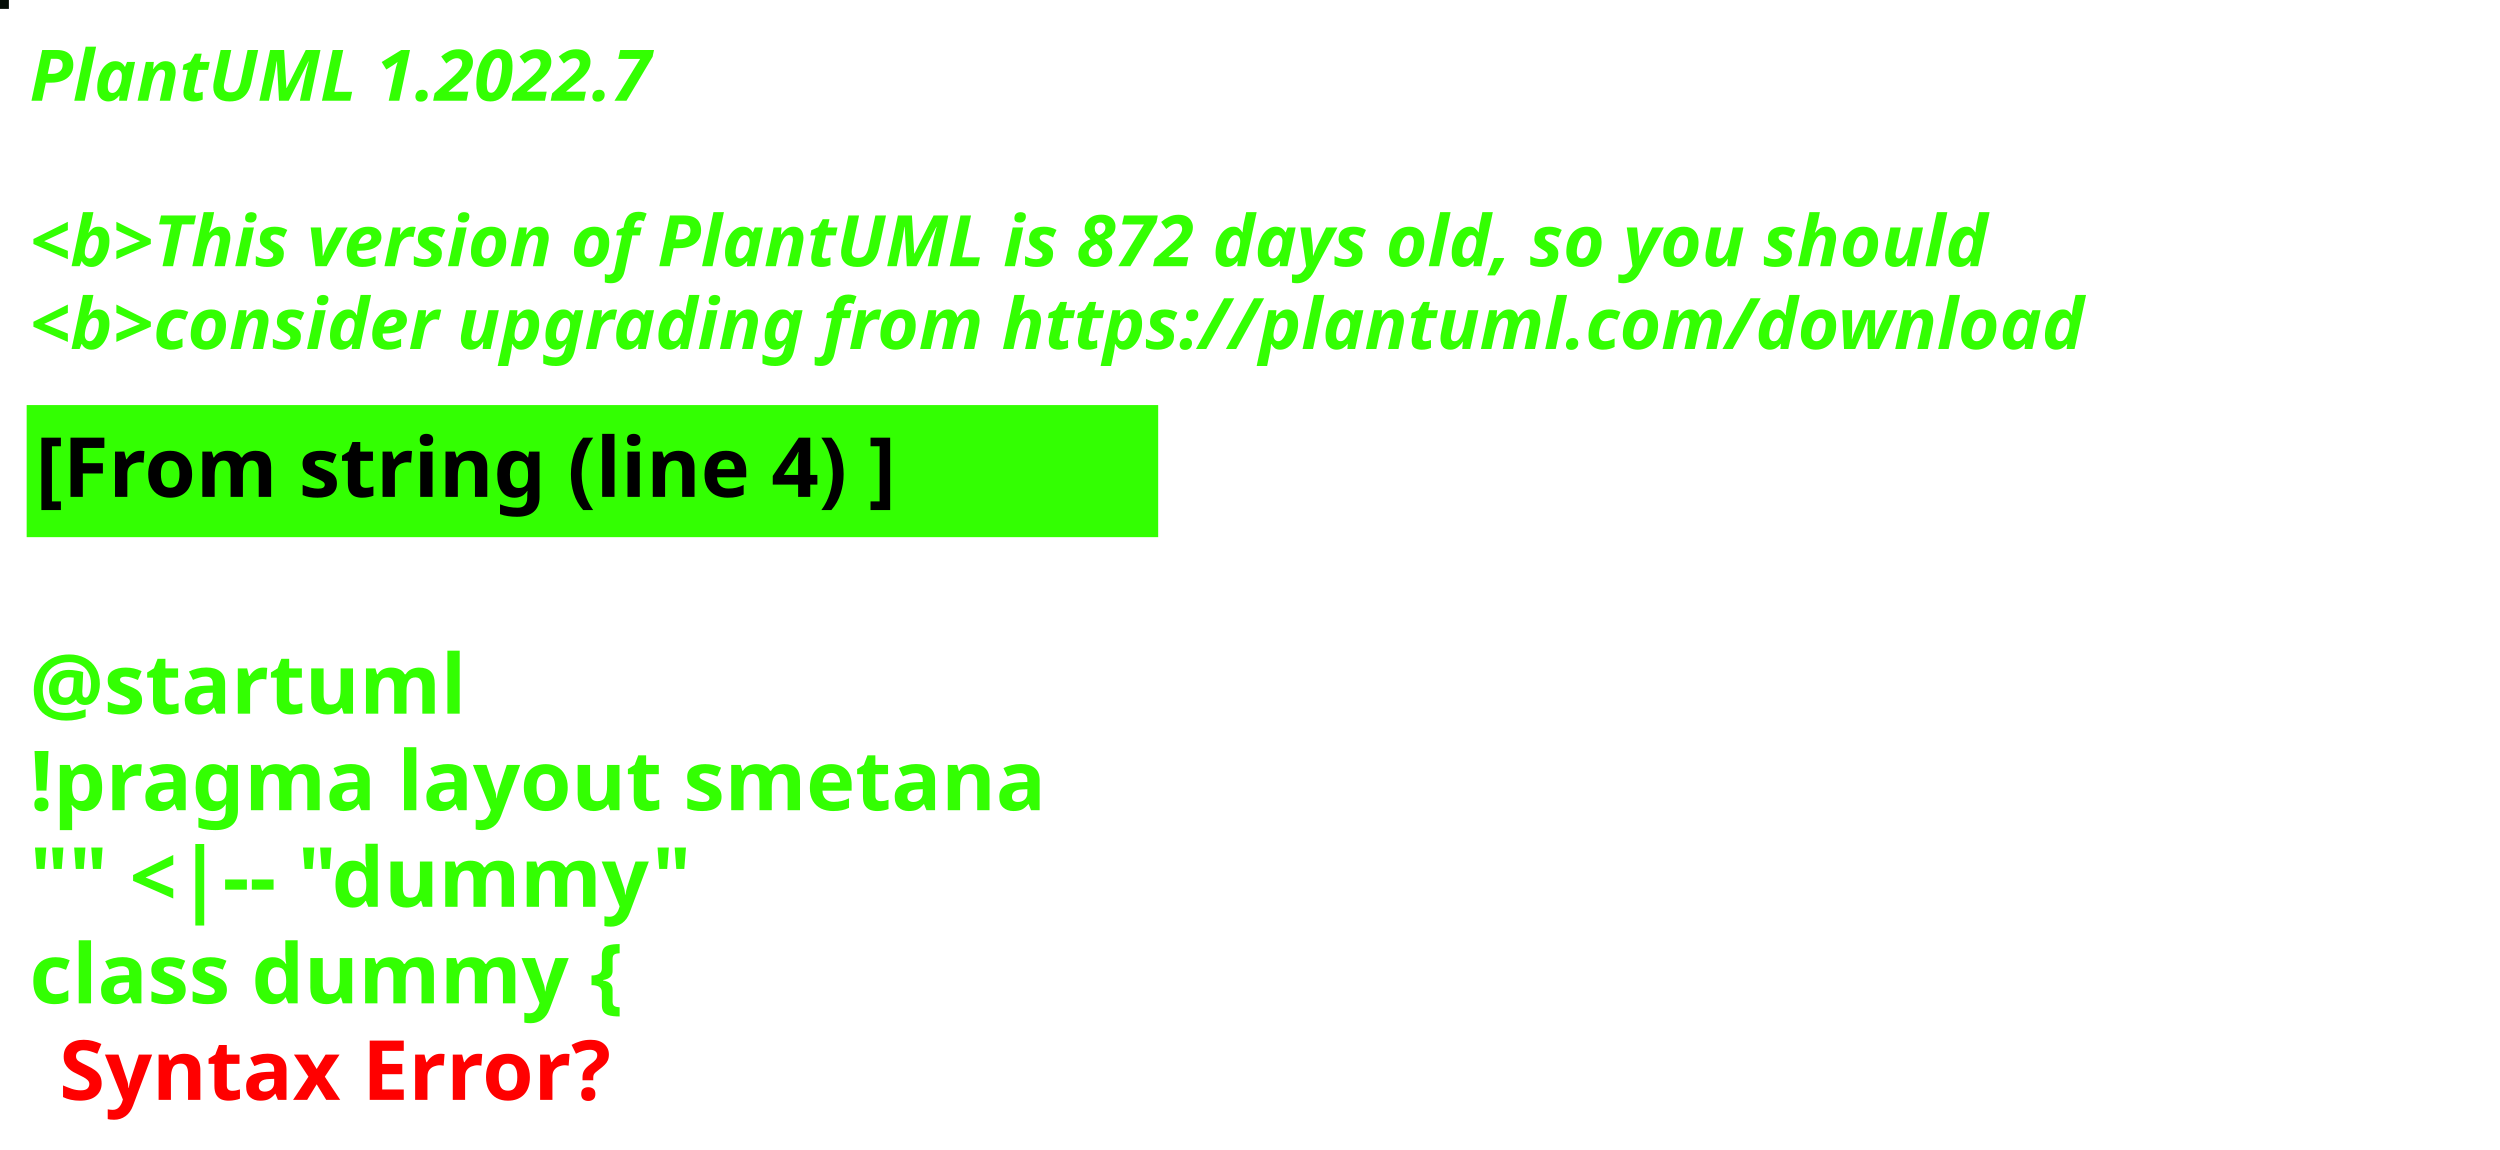
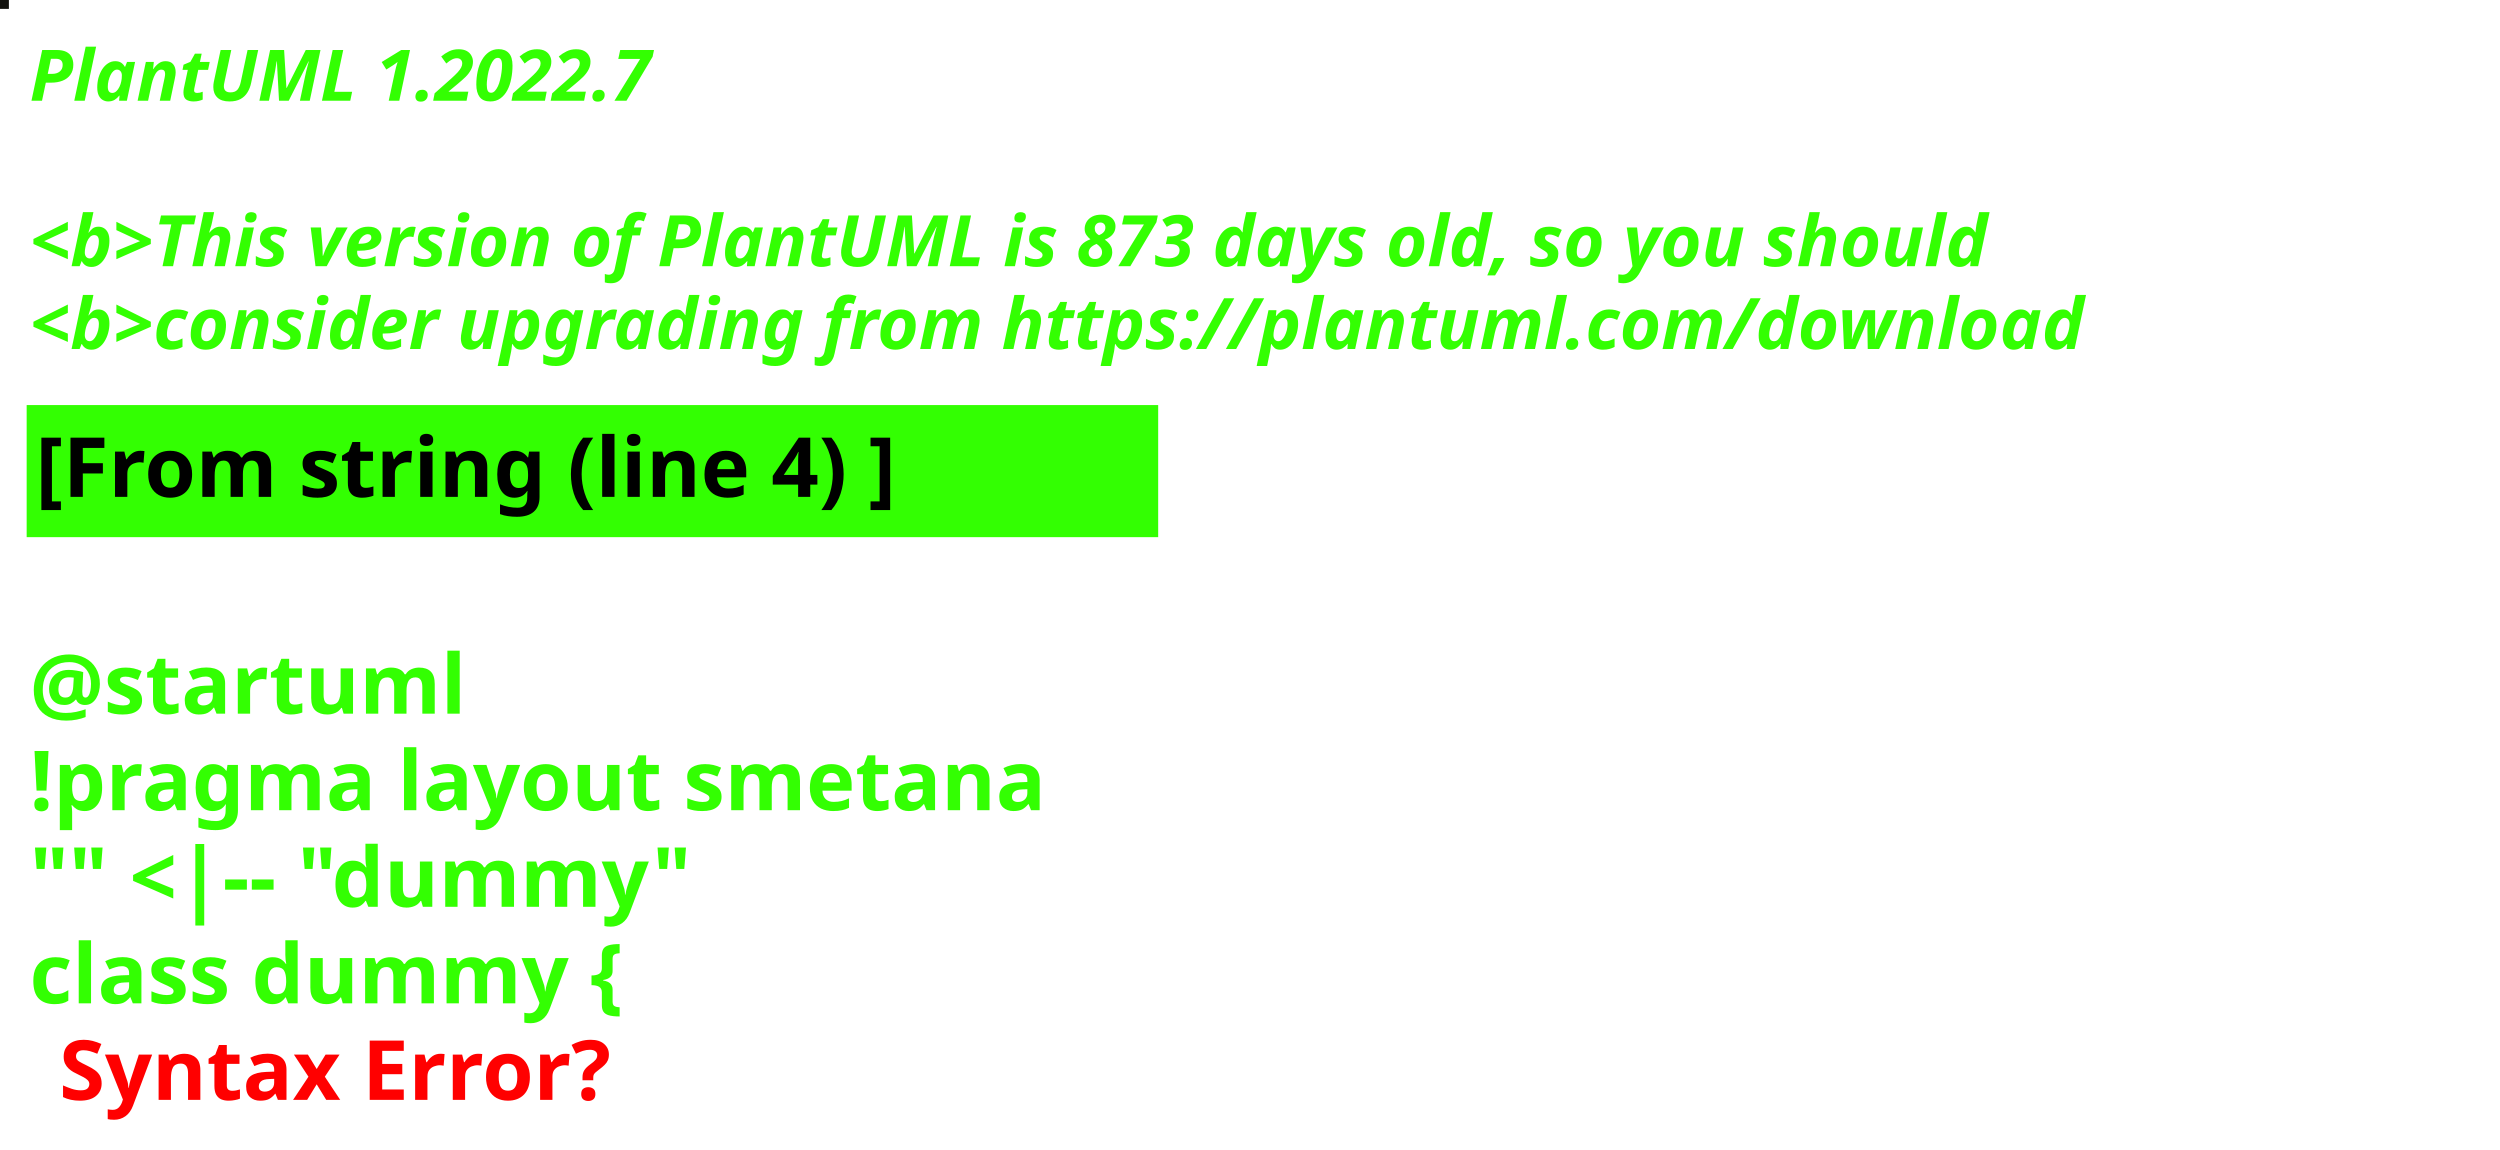
<svg xmlns="http://www.w3.org/2000/svg" contentStyleType="text/css" height="194px" preserveAspectRatio="none" style="width:422px;height:194px;background:#000000;" version="1.1" viewBox="0 0 422 194" width="422px" zoomAndPan="magnify">
  <defs />
  <g>
-     <rect fill="#040D06" height="1" style="stroke:#040D06;stroke-width:1.0;" width="1" x="0" y="0" />
+     <rect fill="#13130F" height="1" style="stroke:#13130F;stroke-width:1.0;" width="1" x="0" y="0" />
    <text fill="#33FF02" font-family="sans-serif" font-size="12" font-style="italic" font-weight="bold" lengthAdjust="spacing" textLength="127" x="5" y="17">PlantUML 1.2022.7</text>
    <text fill="#33FF02" font-family="sans-serif" font-size="12" font-style="italic" font-weight="bold" lengthAdjust="spacing" textLength="4" x="5" y="30.969"> </text>
-     <text fill="#33FF02" font-family="sans-serif" font-size="12" font-style="italic" font-weight="bold" lengthAdjust="spacing" textLength="399" x="5" y="44.938">&lt;b&gt;This version of PlantUML is 872 days old, so you should</text>
+     <text fill="#33FF02" font-family="sans-serif" font-size="12" font-style="italic" font-weight="bold" lengthAdjust="spacing" textLength="399" x="5" y="44.938">&lt;b&gt;This version of PlantUML is 873 days old, so you should</text>
    <text fill="#33FF02" font-family="sans-serif" font-size="12" font-style="italic" font-weight="bold" lengthAdjust="spacing" textLength="408" x="5" y="58.906">&lt;b&gt;consider upgrading from https://plantuml.com/download</text>
    <rect fill="#33FF02" height="21.297" style="stroke:#33FF02;stroke-width:1.0;" width="190" x="5" y="68.875" />
    <text fill="#000000" font-family="sans-serif" font-size="14" font-weight="bold" lengthAdjust="spacing" textLength="168" x="6" y="83.875">[From string (line 4) ]</text>
    <text fill="#33FF02" font-family="sans-serif" font-size="14" font-weight="bold" lengthAdjust="spacing" textLength="5" x="5" y="104.172"> </text>
    <text fill="#33FF02" font-family="sans-serif" font-size="14" font-weight="bold" lengthAdjust="spacing" textLength="79" x="5" y="120.469">@startuml</text>
    <text fill="#33FF02" font-family="sans-serif" font-size="14" font-weight="bold" lengthAdjust="spacing" textLength="190" x="5" y="136.766">!pragma layout smetana</text>
    <text fill="#33FF02" font-family="sans-serif" font-size="14" font-weight="bold" lengthAdjust="spacing" textLength="124" x="5" y="153.062">"" &lt;|-- "dummy"</text>
    <text fill="#33FF02" font-family="sans-serif" font-size="14" font-weight="bold" lengthAdjust="spacing" text-decoration="wavy underline" textLength="117" x="5" y="169.359">class dummy {</text>
    <text fill="#FF0000" font-family="sans-serif" font-size="14" font-weight="bold" lengthAdjust="spacing" textLength="106" x="10" y="185.656">Syntax Error?</text>
  </g>
</svg>
